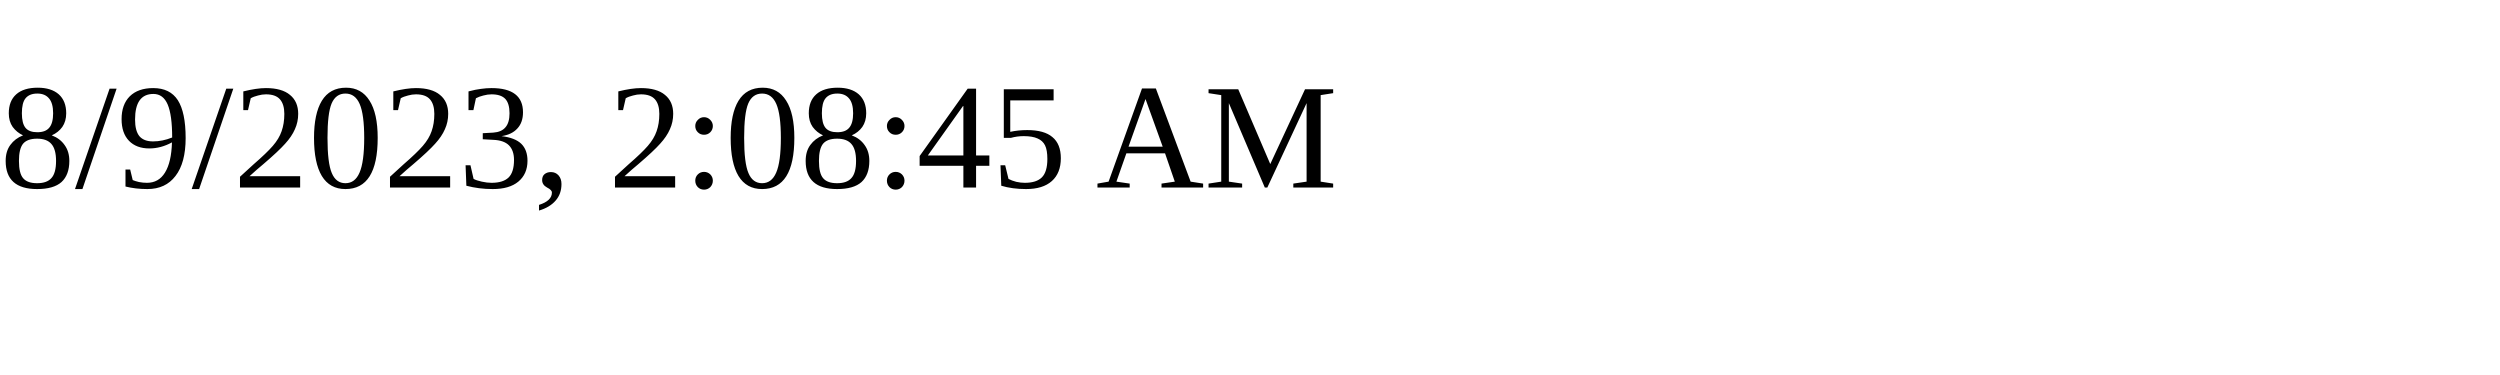
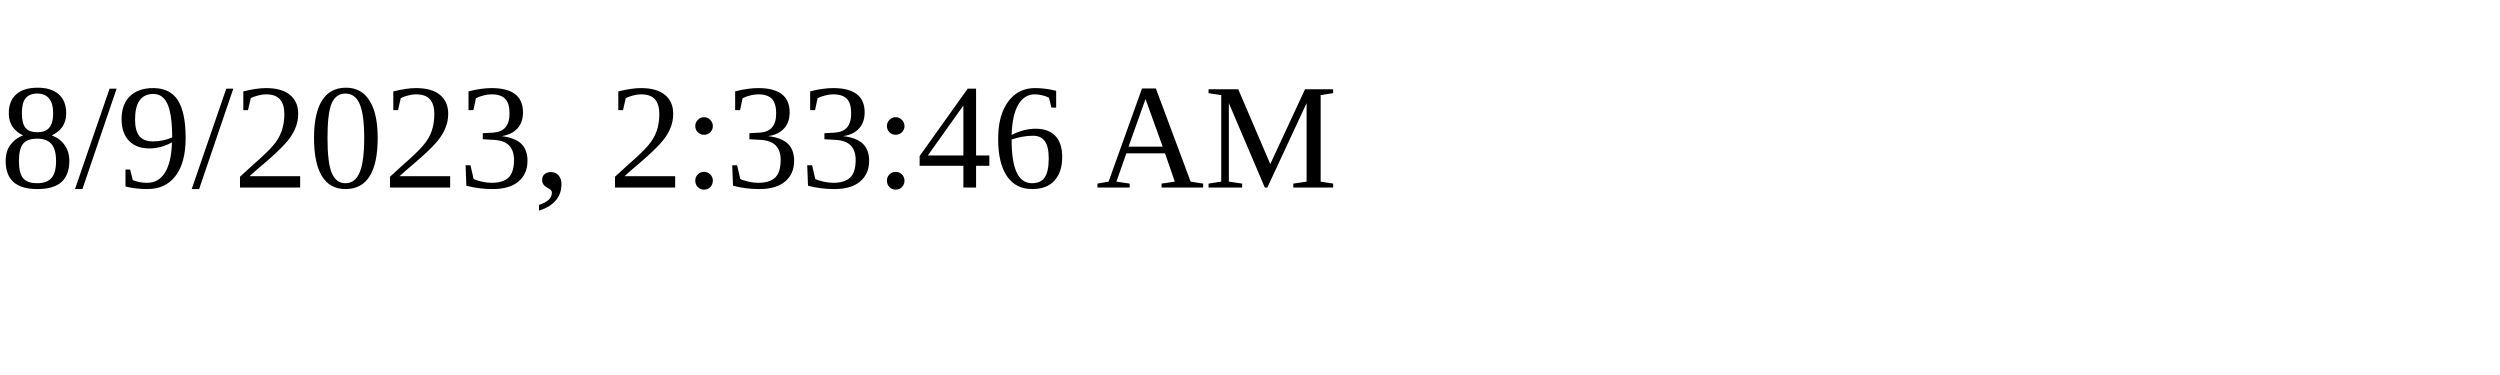
<svg xmlns="http://www.w3.org/2000/svg" height="30" width="200">
-   <text x="0" y="15">8/9/2023, 2:08:45 AM</text>
+   <text x="0" y="15">8/9/2023, 2:33:46 AM</text>
</svg>
